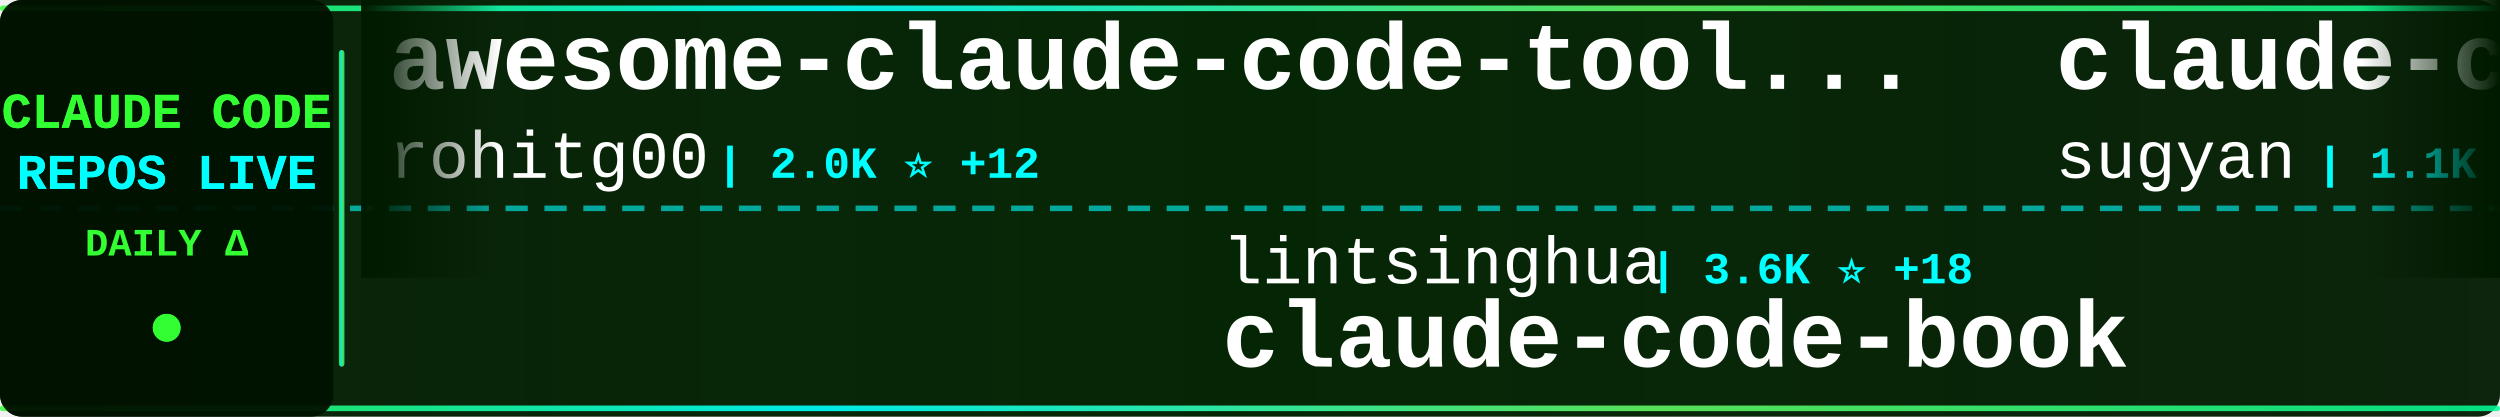
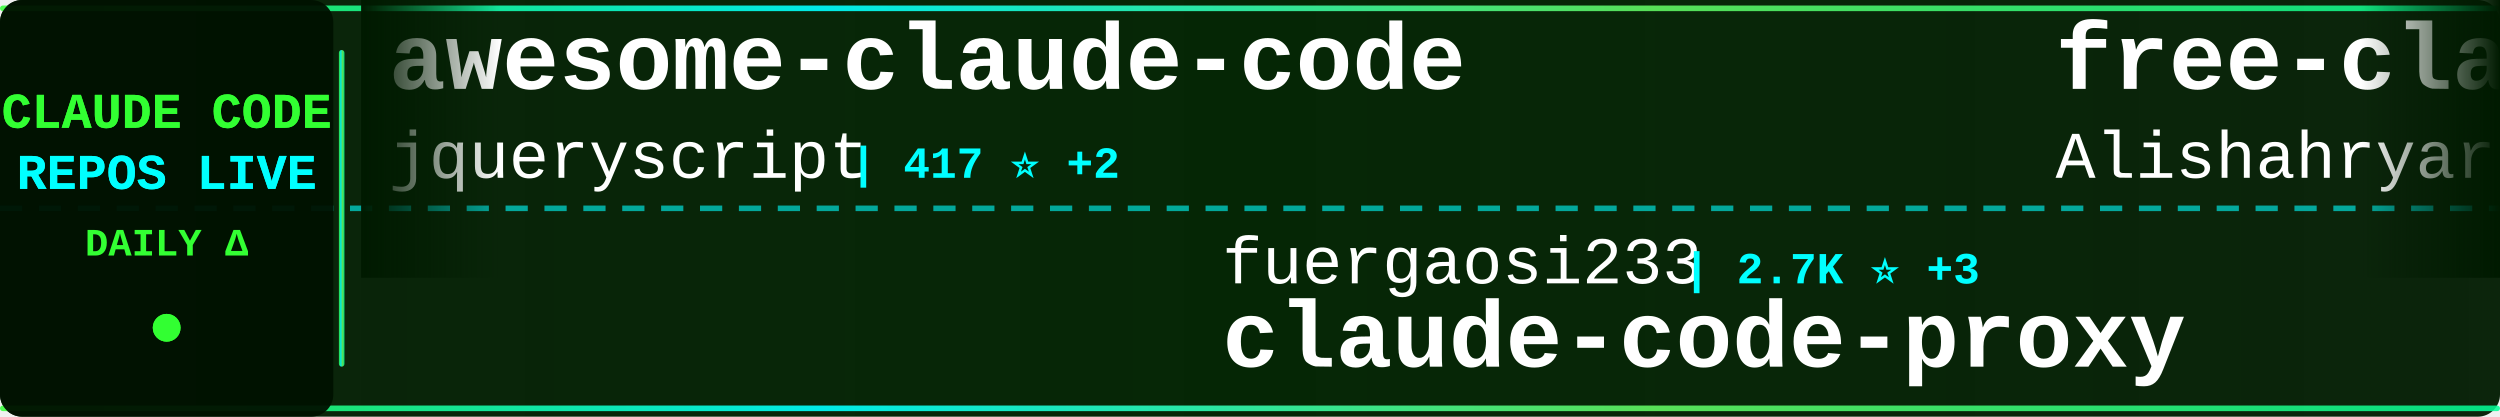
<svg xmlns="http://www.w3.org/2000/svg" width="900" height="150">
  <defs>
    <linearGradient id="tickerBg" x1="0%" y1="0%" x2="100%" y2="0%">
      <stop offset="0%" style="stop-color:#001a00;stop-opacity:0.95" />
      <stop offset="50%" style="stop-color:#002200;stop-opacity:0.98" />
      <stop offset="100%" style="stop-color:#001a00;stop-opacity:0.95" />
    </linearGradient>
    <linearGradient id="borderGrad" x1="0%" y1="0%" x2="100%" y2="0%">
      <stop offset="0%" style="stop-color:#33ff33;stop-opacity:0.85">
        <animate attributeName="stop-opacity" values="0.85;1;0.85" dur="2s" repeatCount="indefinite" />
      </stop>
      <stop offset="33%" style="stop-color:#00ffff;stop-opacity:0.9">
        <animate attributeName="stop-opacity" values="0.9;1;0.9" dur="2.2s" repeatCount="indefinite" />
      </stop>
      <stop offset="66%" style="stop-color:#66ff66;stop-opacity:0.85">
        <animate attributeName="stop-opacity" values="0.85;1;0.85" dur="1.8s" repeatCount="indefinite" />
      </stop>
      <stop offset="100%" style="stop-color:#00ff99;stop-opacity:0.85">
        <animate attributeName="stop-opacity" values="0.85;1;0.85" dur="2s" repeatCount="indefinite" />
      </stop>
    </linearGradient>
    <filter id="textGlow">
      <feGaussianBlur stdDeviation="0.1" result="coloredBlur" />
      <feMerge>
        <feMergeNode in="coloredBlur" />
        <feMergeNode in="SourceGraphic" />
      </feMerge>
    </filter>
    <filter id="metricGlow">
      <feGaussianBlur stdDeviation="0.2" result="coloredBlur" />
      <feMerge>
        <feMergeNode in="coloredBlur" />
        <feMergeNode in="SourceGraphic" />
      </feMerge>
    </filter>
    <linearGradient id="leftFade" x1="0%" y1="0%" x2="100%" y2="0%">
      <stop offset="0%" style="stop-color:#001a00;stop-opacity:1" />
      <stop offset="100%" style="stop-color:#001a00;stop-opacity:0" />
    </linearGradient>
    <linearGradient id="rightFade" x1="0%" y1="0%" x2="100%" y2="0%">
      <stop offset="0%" style="stop-color:#001a00;stop-opacity:0" />
      <stop offset="100%" style="stop-color:#001a00;stop-opacity:1" />
    </linearGradient>
  </defs>
  <rect width="900" height="150" fill="url(#tickerBg)" rx="8" />
  <rect x="0" y="2" width="900" height="2" fill="url(#borderGrad)" rx="1" />
  <rect x="0" y="146" width="900" height="2" fill="url(#borderGrad)" rx="1" />
  <line x1="0" y1="75" x2="900" y2="75" stroke="#00ffff" stroke-width="2" stroke-dasharray="8 6" opacity="0.6" />
  <rect x="0" y="0" width="120" height="150" fill="#001100" opacity="0.95" rx="8" />
  <text x="60" y="46" font-family="'Courier New', monospace" font-size="18" font-weight="bold" fill="#33ff33" text-anchor="middle" filter="url(#textGlow)">
    CLAUDE CODE
  </text>
  <text x="60" y="68" font-family="'Courier New', monospace" font-size="18" font-weight="bold" fill="#00ffff" text-anchor="middle" filter="url(#textGlow)">
    REPOS LIVE
  </text>
  <text x="60" y="92" font-family="'Courier New', monospace" font-size="14" font-weight="bold" fill="#33ff33" text-anchor="middle">
    DAILY Δ
  </text>
  <circle cx="60" cy="118" r="5" fill="#33ff33" filter="url(#metricGlow)">
    <animate attributeName="r" values="4;6;4" dur="1.5s" repeatCount="indefinite" />
    <animate attributeName="opacity" values="0.6;1;0.6" dur="1.5s" repeatCount="indefinite" />
  </circle>
  <rect x="122" y="18" width="2" height="114" fill="url(#borderGrad)" rx="1" />
  <clipPath id="tickerClip">
    <rect x="130" y="0" width="770" height="150" />
  </clipPath>
  <g clip-path="url(#tickerClip)">
    <g id="tickerItems">
      <animateTransform attributeName="transform" attributeType="XML" type="translate" from="0 0" to="-3000 0" dur="54s" repeatCount="indefinite" />
      <g transform="translate(0, 0)">
-         <text x="140" y="32" font-family="'Courier New', monospace" font-size="34" font-weight="bold" fill="#ffffff">awesome-claude-code-tool...</text>
-         <text x="140" y="64" font-family="'Courier New', monospace" font-size="24" font-weight="normal" fill="#ffffff" opacity="1.0">rohitg00</text>
-         <text x="258" y="64" font-family="'Courier New', monospace" font-size="16" font-weight="bold" fill="#00ffff"> | 2.0K ⭐ +12</text>
+         <text x="140" y="32" font-family="'Courier New', monospace" font-size="34" font-weight="bold" fill="#ffffff">awesome-claude-code</text>
+         <text x="140" y="64" font-family="'Courier New', monospace" font-size="24" font-weight="normal" fill="#ffffff" opacity="1.0">jqueryscript</text>
+         <text x="306" y="64" font-family="'Courier New', monospace" font-size="16" font-weight="bold" fill="#00ffff"> | 417 ⭐ +2</text>
      </g>
      <g transform="translate(300, 0)">
-         <text x="140" y="102" font-family="'Courier New', monospace" font-size="24" font-weight="normal" fill="#ffffff" opacity="1.0">lintsinghua</text>
-         <text x="294" y="102" font-family="'Courier New', monospace" font-size="16" font-weight="bold" fill="#00ffff"> | 3.6K ⭐ +18</text>
-         <text x="140" y="132" font-family="'Courier New', monospace" font-size="34" font-weight="bold" fill="#ffffff">claude-code-book</text>
+         <text x="140" y="102" font-family="'Courier New', monospace" font-size="24" font-weight="normal" fill="#ffffff" opacity="1.0">fuergaosi233</text>
+         <text x="306" y="102" font-family="'Courier New', monospace" font-size="16" font-weight="bold" fill="#00ffff"> | 2.7K ⭐ +3</text>
+         <text x="140" y="132" font-family="'Courier New', monospace" font-size="34" font-weight="bold" fill="#ffffff">claude-code-proxy</text>
      </g>
      <g transform="translate(600, 0)">
-         <text x="140" y="32" font-family="'Courier New', monospace" font-size="34" font-weight="bold" fill="#ffffff">claude-code-webui</text>
-         <text x="140" y="64" font-family="'Courier New', monospace" font-size="24" font-weight="normal" fill="#ffffff" opacity="1.0">sugyan</text>
-         <text x="234" y="64" font-family="'Courier New', monospace" font-size="16" font-weight="bold" fill="#00ffff"> | 1.1K ⭐</text>
+         <text x="140" y="32" font-family="'Courier New', monospace" font-size="34" font-weight="bold" fill="#ffffff">free-claude-code</text>
+         <text x="140" y="64" font-family="'Courier New', monospace" font-size="24" font-weight="normal" fill="#ffffff" opacity="1.0">Alishahryar1</text>
+         <text x="306" y="64" font-family="'Courier New', monospace" font-size="16" font-weight="bold" fill="#00ffff"> | 33.7K ⭐ +220</text>
      </g>
      <g transform="translate(900, 0)">
-         <text x="140" y="102" font-family="'Courier New', monospace" font-size="24" font-weight="normal" fill="#ffffff" opacity="1.0">andrew-kramer-inno</text>
-         <text x="378" y="102" font-family="'Courier New', monospace" font-size="16" font-weight="bold" fill="#00ffff"> | 592 ⭐</text>
-         <text x="140" y="132" font-family="'Courier New', monospace" font-size="34" font-weight="bold" fill="#ffffff">claude-code-source-build</text>
+         <text x="140" y="102" font-family="'Courier New', monospace" font-size="24" font-weight="normal" fill="#ffffff" opacity="1.0">anthropics</text>
+         <text x="282" y="102" font-family="'Courier New', monospace" font-size="16" font-weight="bold" fill="#00ffff"> | 7.9K ⭐ +15</text>
+         <text x="140" y="132" font-family="'Courier New', monospace" font-size="34" font-weight="bold" fill="#ffffff">claude-code-action</text>
      </g>
      <g transform="translate(1200, 0)">
-         <text x="140" y="32" font-family="'Courier New', monospace" font-size="34" font-weight="bold" fill="#ffffff">claude-code-analysis</text>
-         <text x="140" y="64" font-family="'Courier New', monospace" font-size="24" font-weight="normal" fill="#ffffff" opacity="1.0">liuup</text>
-         <text x="222" y="64" font-family="'Courier New', monospace" font-size="16" font-weight="bold" fill="#00ffff"> | 3.1K ⭐ +19</text>
+         <text x="140" y="32" font-family="'Courier New', monospace" font-size="34" font-weight="bold" fill="#ffffff">learn-claude-code</text>
+         <text x="140" y="64" font-family="'Courier New', monospace" font-size="24" font-weight="normal" fill="#ffffff" opacity="1.0">shareAI-lab</text>
+         <text x="294" y="64" font-family="'Courier New', monospace" font-size="16" font-weight="bold" fill="#00ffff"> | 66.0K ⭐ +217</text>
      </g>
      <g transform="translate(1500, 0)">
-         <text x="140" y="102" font-family="'Courier New', monospace" font-size="24" font-weight="normal" fill="#ffffff" opacity="1.0">centminmod</text>
-         <text x="282" y="102" font-family="'Courier New', monospace" font-size="16" font-weight="bold" fill="#00ffff"> | 2.4K ⭐ +1</text>
-         <text x="140" y="132" font-family="'Courier New', monospace" font-size="34" font-weight="bold" fill="#ffffff">my-claude-code-setup</text>
+         <text x="140" y="102" font-family="'Courier New', monospace" font-size="24" font-weight="normal" fill="#ffffff" opacity="1.0">Piebald-AI</text>
+         <text x="282" y="102" font-family="'Courier New', monospace" font-size="16" font-weight="bold" fill="#00ffff"> | 10.9K ⭐ +34</text>
+         <text x="140" y="132" font-family="'Courier New', monospace" font-size="34" font-weight="bold" fill="#ffffff">claude-code-system-promp...</text>
      </g>
      <g transform="translate(1800, 0)">
-         <text x="140" y="32" font-family="'Courier New', monospace" font-size="34" font-weight="bold" fill="#ffffff">edmunds-claude-code</text>
-         <text x="140" y="64" font-family="'Courier New', monospace" font-size="24" font-weight="normal" fill="#ffffff" opacity="1.0">edmund-io</text>
-         <text x="270" y="64" font-family="'Courier New', monospace" font-size="16" font-weight="bold" fill="#00ffff"> | 1.5K ⭐</text>
+         <text x="140" y="32" font-family="'Courier New', monospace" font-size="34" font-weight="bold" fill="#ffffff">claude-code-tudou</text>
+         <text x="140" y="64" font-family="'Courier New', monospace" font-size="24" font-weight="normal" fill="#ffffff" opacity="1.0">AICoderTudou</text>
+         <text x="306" y="64" font-family="'Courier New', monospace" font-size="16" font-weight="bold" fill="#00ffff"> | 500 ⭐</text>
      </g>
      <g transform="translate(2100, 0)">
-         <text x="140" y="102" font-family="'Courier New', monospace" font-size="24" font-weight="normal" fill="#ffffff" opacity="1.0">carlvellotti</text>
-         <text x="306" y="102" font-family="'Courier New', monospace" font-size="16" font-weight="bold" fill="#00ffff"> | 2.1K ⭐ +2</text>
-         <text x="140" y="132" font-family="'Courier New', monospace" font-size="34" font-weight="bold" fill="#ffffff">claude-code-pm-course</text>
+         <text x="140" y="102" font-family="'Courier New', monospace" font-size="24" font-weight="normal" fill="#ffffff" opacity="1.0">guanshan</text>
+         <text x="258" y="102" font-family="'Courier New', monospace" font-size="16" font-weight="bold" fill="#00ffff"> | 60 ⭐</text>
+         <text x="140" y="132" font-family="'Courier New', monospace" font-size="34" font-weight="bold" fill="#ffffff">ClaudeCode</text>
      </g>
      <g transform="translate(2400, 0)">
-         <text x="140" y="32" font-family="'Courier New', monospace" font-size="34" font-weight="bold" fill="#ffffff">claude-code-source-code-...</text>
-         <text x="140" y="64" font-family="'Courier New', monospace" font-size="24" font-weight="normal" fill="#ffffff" opacity="1.0">ghuntley</text>
-         <text x="258" y="64" font-family="'Courier New', monospace" font-size="16" font-weight="bold" fill="#00ffff"> | 982 ⭐</text>
+         <text x="140" y="32" font-family="'Courier New', monospace" font-size="34" font-weight="bold" fill="#ffffff">claude-code-showcase</text>
+         <text x="140" y="64" font-family="'Courier New', monospace" font-size="24" font-weight="normal" fill="#ffffff" opacity="1.0">ChrisWiles</text>
+         <text x="282" y="64" font-family="'Courier New', monospace" font-size="16" font-weight="bold" fill="#00ffff"> | 5.9K ⭐ +3</text>
      </g>
      <g transform="translate(2700, 0)">
-         <text x="140" y="102" font-family="'Courier New', monospace" font-size="24" font-weight="normal" fill="#ffffff" opacity="1.0">simonw</text>
-         <text x="234" y="102" font-family="'Courier New', monospace" font-size="16" font-weight="bold" fill="#00ffff"> | 1.6K ⭐</text>
-         <text x="140" y="132" font-family="'Courier New', monospace" font-size="34" font-weight="bold" fill="#ffffff">claude-code-transcripts</text>
+         <text x="140" y="102" font-family="'Courier New', monospace" font-size="24" font-weight="normal" fill="#ffffff" opacity="1.0">VoltAgent</text>
+         <text x="270" y="102" font-family="'Courier New', monospace" font-size="16" font-weight="bold" fill="#00ffff"> | 21.6K ⭐ +73</text>
+         <text x="140" y="132" font-family="'Courier New', monospace" font-size="34" font-weight="bold" fill="#ffffff">awesome-claude-code-suba...</text>
      </g>
      <g transform="translate(3000, 0)">
-         <text x="140" y="32" font-family="'Courier New', monospace" font-size="34" font-weight="bold" fill="#ffffff">awesome-claude-code-tool...</text>
-         <text x="140" y="64" font-family="'Courier New', monospace" font-size="24" font-weight="normal" fill="#ffffff" opacity="1.0">rohitg00</text>
-         <text x="258" y="64" font-family="'Courier New', monospace" font-size="16" font-weight="bold" fill="#00ffff"> | 2.0K ⭐ +12</text>
+         <text x="140" y="32" font-family="'Courier New', monospace" font-size="34" font-weight="bold" fill="#ffffff">awesome-claude-code</text>
+         <text x="140" y="64" font-family="'Courier New', monospace" font-size="24" font-weight="normal" fill="#ffffff" opacity="1.0">jqueryscript</text>
+         <text x="306" y="64" font-family="'Courier New', monospace" font-size="16" font-weight="bold" fill="#00ffff"> | 417 ⭐ +2</text>
      </g>
      <g transform="translate(3300, 0)">
-         <text x="140" y="102" font-family="'Courier New', monospace" font-size="24" font-weight="normal" fill="#ffffff" opacity="1.0">lintsinghua</text>
-         <text x="294" y="102" font-family="'Courier New', monospace" font-size="16" font-weight="bold" fill="#00ffff"> | 3.6K ⭐ +18</text>
-         <text x="140" y="132" font-family="'Courier New', monospace" font-size="34" font-weight="bold" fill="#ffffff">claude-code-book</text>
+         <text x="140" y="102" font-family="'Courier New', monospace" font-size="24" font-weight="normal" fill="#ffffff" opacity="1.0">fuergaosi233</text>
+         <text x="306" y="102" font-family="'Courier New', monospace" font-size="16" font-weight="bold" fill="#00ffff"> | 2.7K ⭐ +3</text>
+         <text x="140" y="132" font-family="'Courier New', monospace" font-size="34" font-weight="bold" fill="#ffffff">claude-code-proxy</text>
      </g>
      <g transform="translate(3600, 0)">
-         <text x="140" y="32" font-family="'Courier New', monospace" font-size="34" font-weight="bold" fill="#ffffff">claude-code-webui</text>
-         <text x="140" y="64" font-family="'Courier New', monospace" font-size="24" font-weight="normal" fill="#ffffff" opacity="1.0">sugyan</text>
-         <text x="234" y="64" font-family="'Courier New', monospace" font-size="16" font-weight="bold" fill="#00ffff"> | 1.1K ⭐</text>
+         <text x="140" y="32" font-family="'Courier New', monospace" font-size="34" font-weight="bold" fill="#ffffff">free-claude-code</text>
+         <text x="140" y="64" font-family="'Courier New', monospace" font-size="24" font-weight="normal" fill="#ffffff" opacity="1.0">Alishahryar1</text>
+         <text x="306" y="64" font-family="'Courier New', monospace" font-size="16" font-weight="bold" fill="#00ffff"> | 33.7K ⭐ +220</text>
      </g>
      <g transform="translate(3900, 0)">
-         <text x="140" y="102" font-family="'Courier New', monospace" font-size="24" font-weight="normal" fill="#ffffff" opacity="1.0">andrew-kramer-inno</text>
-         <text x="378" y="102" font-family="'Courier New', monospace" font-size="16" font-weight="bold" fill="#00ffff"> | 592 ⭐</text>
-         <text x="140" y="132" font-family="'Courier New', monospace" font-size="34" font-weight="bold" fill="#ffffff">claude-code-source-build</text>
+         <text x="140" y="102" font-family="'Courier New', monospace" font-size="24" font-weight="normal" fill="#ffffff" opacity="1.0">anthropics</text>
+         <text x="282" y="102" font-family="'Courier New', monospace" font-size="16" font-weight="bold" fill="#00ffff"> | 7.9K ⭐ +15</text>
+         <text x="140" y="132" font-family="'Courier New', monospace" font-size="34" font-weight="bold" fill="#ffffff">claude-code-action</text>
      </g>
    </g>
  </g>
  <rect x="130" y="0" width="50" height="100" fill="url(#leftFade)" />
  <rect x="850" y="0" width="50" height="100" fill="url(#rightFade)" />
</svg>
